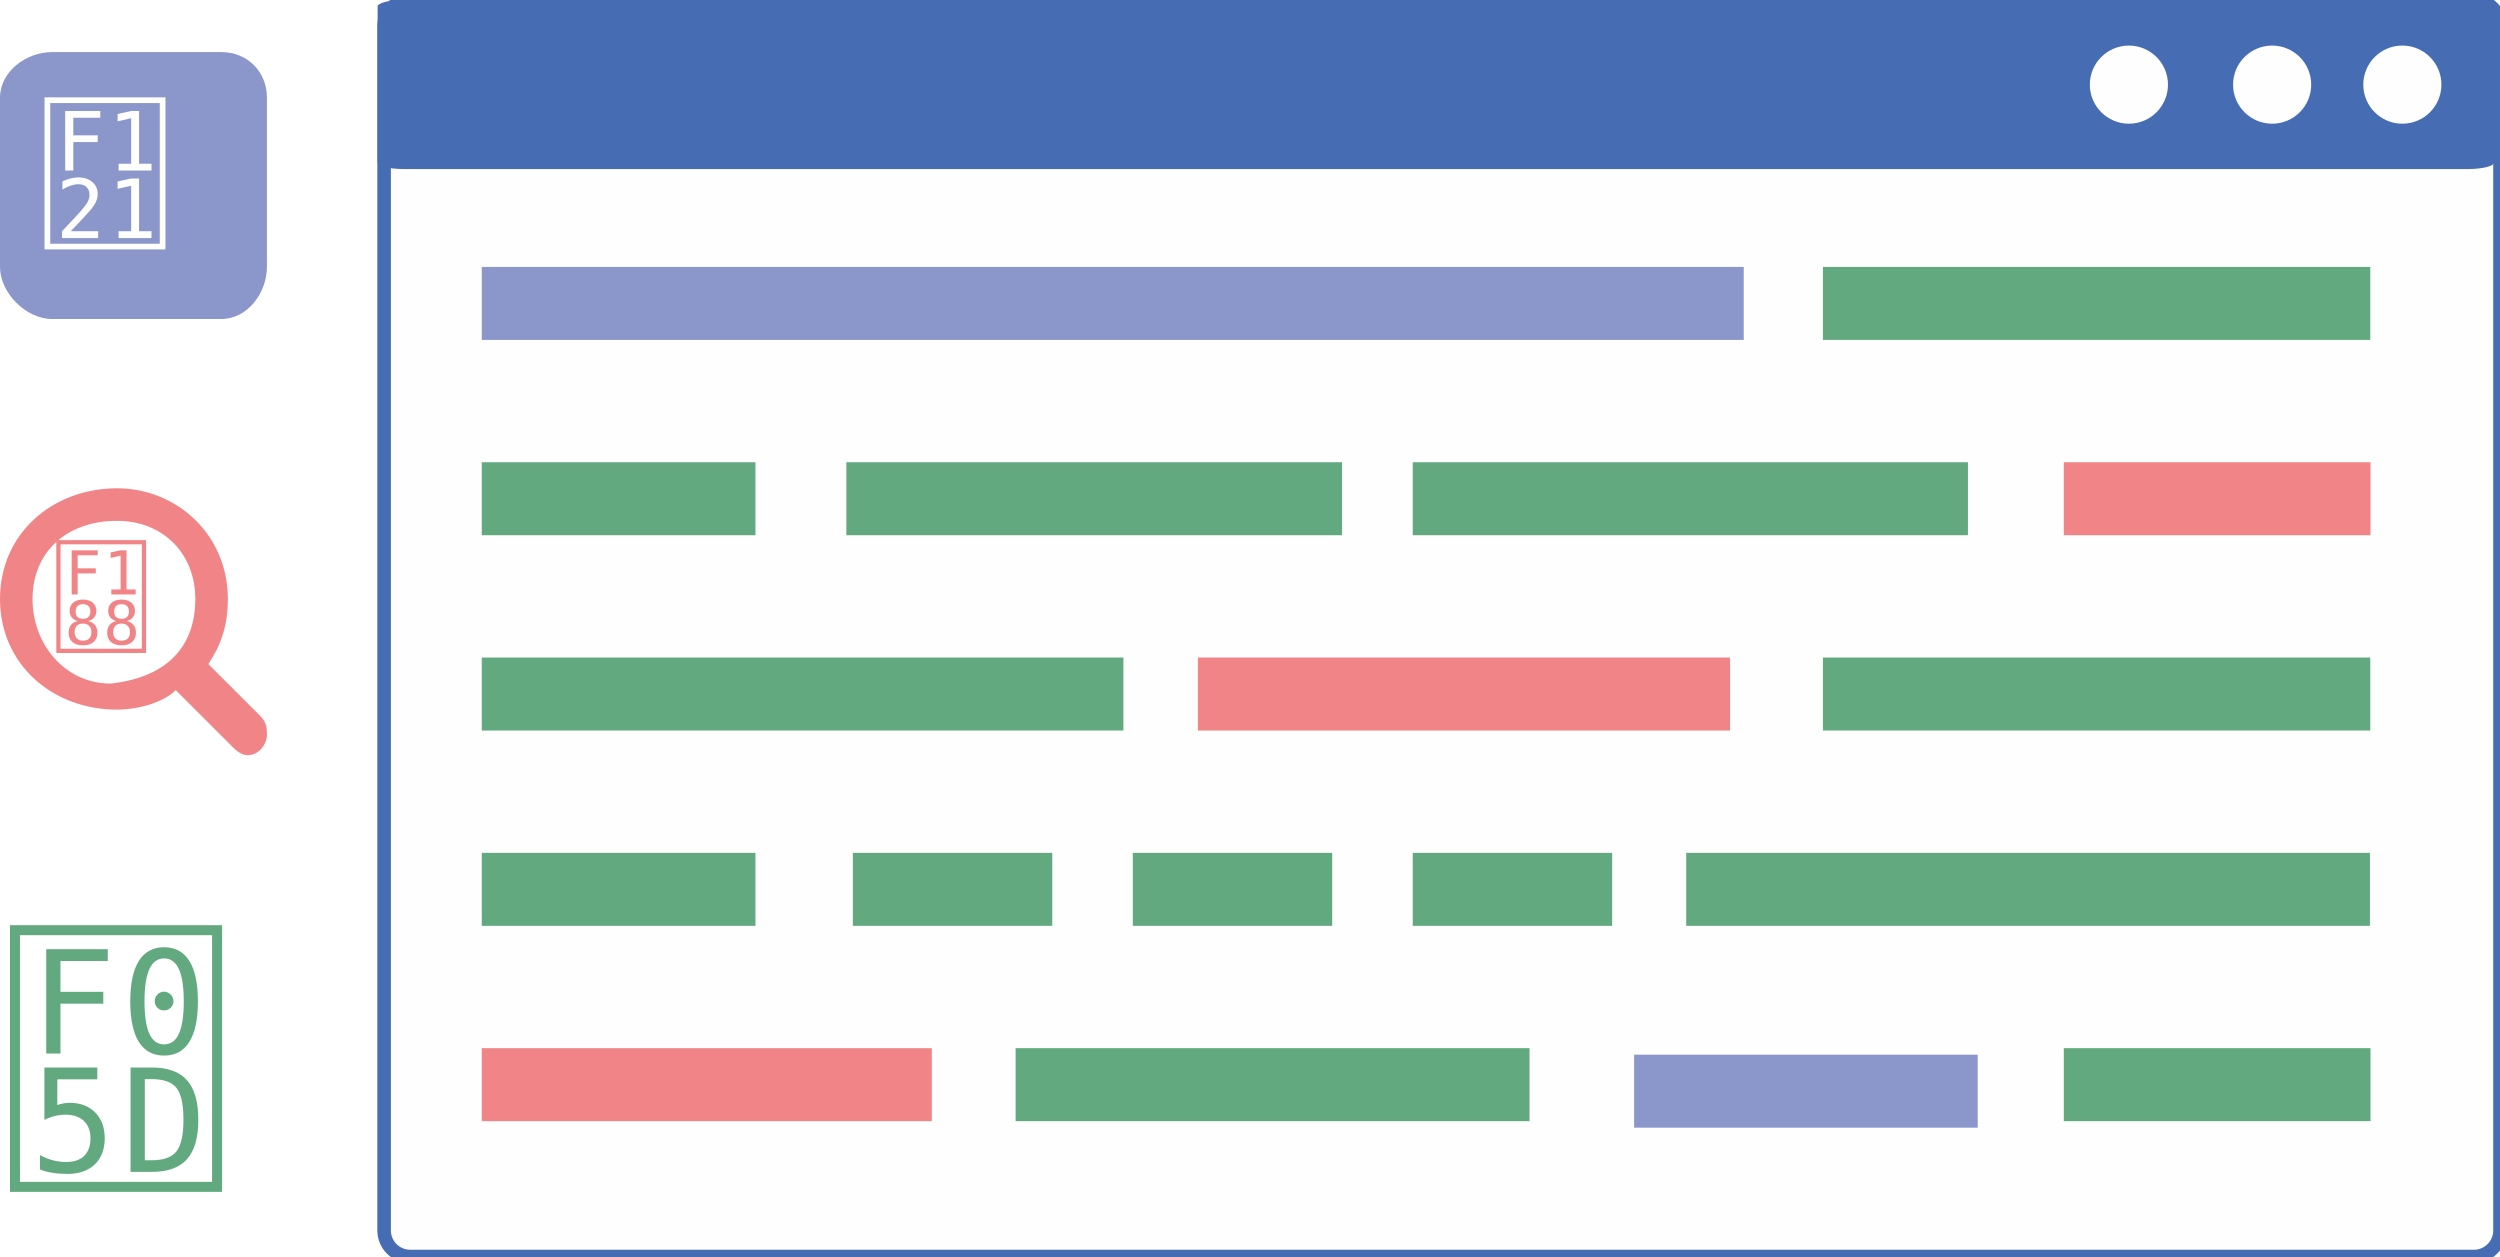
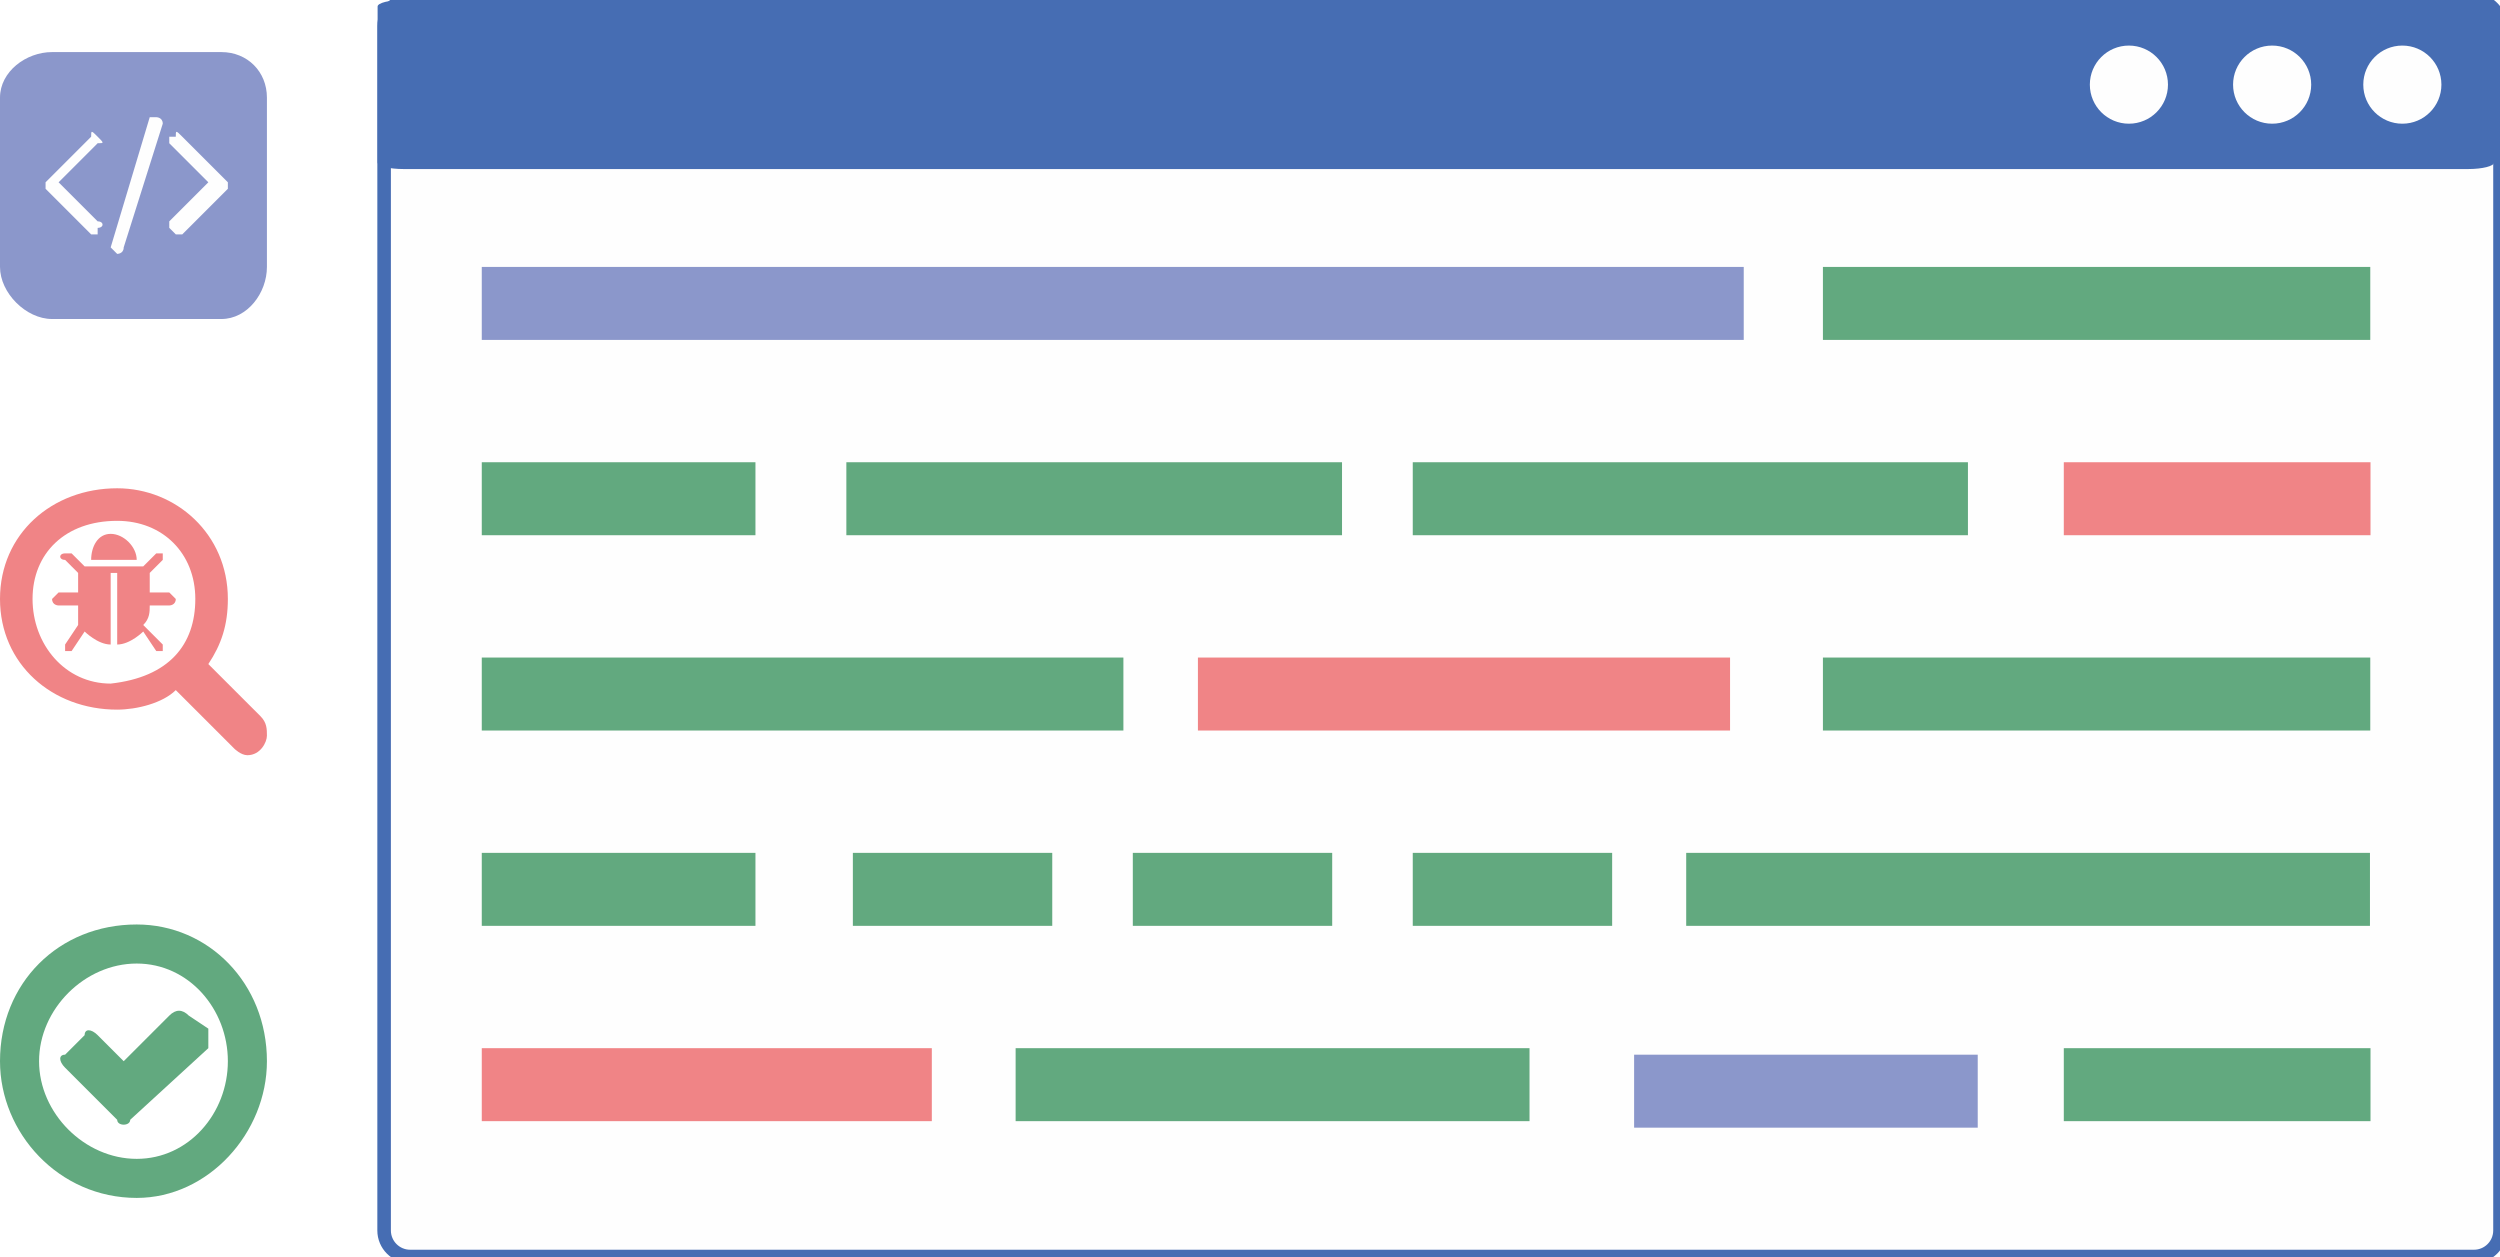
<svg xmlns="http://www.w3.org/2000/svg" xml:space="preserve" width="384px" height="193px" version="1.1" style="shape-rendering:geometricPrecision; text-rendering:geometricPrecision; image-rendering:optimizeQuality; fill-rule:evenodd; clip-rule:evenodd" viewBox="0 0 384 193">
  <defs>
-     <font id="FontID0" horiz-adv-x="250" font-variant="normal" style="fill-rule:nonzero" font-style="normal" font-weight="400">
-       <font-face font-family="FontAwesome">
- 	</font-face>
-       <missing-glyph>
-         <path d="M0 0z" />
-       </missing-glyph>
-       <glyph unicode="" horiz-adv-x="1071">
-         <path d="M344.17 76.482c7.143,7.186 7.143,18.351 0,25.665l-219.18 219.352 219.18 219.18c7.143,7.315 7.143,18.479 0,25.665l-27.847 27.975c-7.315,7.186 -18.479,7.186 -25.665,0l-259.988 -259.988c-7.357,-7.315 -7.357,-18.479 0,-25.665l259.988 -260.159c7.186,-7.186 18.351,-7.186 25.665,0l27.847 27.975zm329.669 595.346c2.823,9.496 -2.823,19.506 -12.319,22.329l-34.52 9.496c-8.983,2.866 -18.992,-2.823 -21.815,-12.319l-208.016 -720.335c-2.823,-9.496 2.823,-19.506 12.319,-22.329l34.52 -9.496c8.983,-2.823 18.992,2.823 21.815,12.319l208.016 720.335zm366.498 -363.162c7.315,7.186 7.315,18.351 0,25.665l-259.988 259.988c-7.186,7.186 -18.351,7.186 -25.665,0l-27.847 -27.975c-7.186,-7.186 -7.186,-18.351 0,-25.665l219.309 -219.18 -219.309 -219.352c-7.186,-7.315 -7.186,-18.479 0,-25.665l27.847 -27.975c7.315,-7.186 18.479,-7.186 25.665,0l259.988 260.159z" />
-       </glyph>
-       <glyph unicode="" horiz-adv-x="857">
-         <path d="M653.33 403.489c14.003,13.833 14.003,36.18 0,50.183l-56.819 56.989c-14.003,13.833 -36.35,13.833 -50.354,0l-153.33 -153.501 -81.996 81.996c-14.003,14.003 -36.326,14.003 -50.329,0l-56.843 -56.989c-14.003,-13.833 -14.003,-36.155 0,-50.159l164.016 -164.016c14.003,-14.003 36.326,-14.003 50.159,0l235.496 235.496zm78.678 -46.328c0,-167.504 -136.18,-303.659 -303.513,-303.659 -167.333,0 -303.489,136.155 -303.489,303.659 0,167.333 136.155,303.513 303.489,303.513 167.333,0 303.513,-136.18 303.513,-303.513zm124.982 0c0,236.497 -191.827,428.495 -428.495,428.495 -236.667,0 -428.495,-191.998 -428.495,-428.495 0,-236.667 191.827,-428.666 428.495,-428.666 236.667,0 428.495,191.998 428.495,428.666z" />
-       </glyph>
-       <glyph unicode="" horiz-adv-x="928">
-         <path d="M910.993 321.497c0,19.485 -16.314,35.683 -35.799,35.683l-125.036 0c0,71.309 0,127.169 0,164.005l96.674 96.501c13.835,14.008 13.835,36.318 0,50.326 -14.008,13.835 -36.318,13.835 -50.326,0l-96.501 -96.501 -471.032 0 -96.501 96.501c-13.95,13.835 -36.318,13.835 -50.153,0 -14.008,-14.008 -14.008,-36.318 0,-50.326l96.501 -96.501c0,-36.836 0,-92.696 0,-164.005l-124.978 0c-19.485,0 -35.856,-16.199 -35.856,-35.683 0,-19.658 16.372,-35.856 35.856,-35.856l124.978 0c0,-64.622 12.855,-114.314 32.34,-152.822l-112.642 -126.65c-12.855,-15.161 -11.875,-37.355 2.652,-50.844 7.321,-6.168 15.68,-8.82 23.981,-8.82 10.204,0 19.542,3.805 26.863,11.645l102.15 115.524c0,0 73.673,-73.673 174.67,-73.673l0 499.971 71.309 0 0 -499.971c94.829,0 168.041,66.986 168.041,66.986l110.509 -109.99c6.629,-7.148 16.141,-10.492 25.134,-10.492 8.82,0 18.332,3.344 25.019,10.492 14.008,14.008 14.008,36.318 0,50.326l-115.985 116.504c22.309,39.661 37.297,92.177 37.297,161.815l125.036 0c19.485,0 35.799,16.199 35.799,35.856zm-268 321.324c0,98.864 -79.668,178.705 -178.475,178.705 -98.864,0 -178.532,-79.841 -178.532,-178.705l357.007 0z" />
-       </glyph>
-     </font>
    <style type="text/css">
   
-     @font-face { font-family:"FontAwesome";src:url("#FontID0") format(svg)}
    .str0 {stroke:#466DB3;stroke-width:2.083}
    .fil0 {fill:#FEFEFE}
    .fil4 {fill:#F08486}
    .fil2 {fill:#8B97CB}
    .fil3 {fill:#62A97F}
    .fil1 {fill:#466DB3}
+     .fil8 {fill:#FEFEFE;fill-rule:nonzero}
    .fil5 {fill:#F08486;fill-rule:nonzero}
-     .fil6 {fill:#8B97CB;fill-rule:nonzero}
-     .fnt0 {font-weight:normal;font-size:20.489px;font-family:'FontAwesome'}
-     .fnt2 {font-weight:normal;font-size:27.612px;font-family:'FontAwesome'}
-     .fnt1 {font-weight:normal;font-size:48.413px;font-family:'FontAwesome'}
+     .fil7 {fill:#8B97CB;fill-rule:nonzero}
+     .fil6 {fill:#62A97F;fill-rule:nonzero}
   
  </style>
  </defs>
  <g id="Слой_x0020_1">
-     <g id="_370278304">
+     <g id="_329981872">
      <g>
        <rect class="fil0 str0" x="59" width="325" height="193" rx="4" ry="4" />
        <rect class="fil1" x="58" width="325.087" height="25.966" rx="4" ry="1" />
        <g>
          <circle class="fil0" cx="369" cy="13" r="6" />
          <circle class="fil0" cx="349" cy="13" r="6" />
          <circle class="fil0" cx="327" cy="13" r="6" />
        </g>
        <rect class="fil2" x="74" y="41" width="193.838" height="11.21" />
        <rect class="fil3" x="280" y="41" width="84.074" height="11.21" />
        <rect class="fil3" x="74" y="71" width="42.037" height="11.21" />
        <rect class="fil3" x="217" y="71" width="85.275" height="11.21" />
        <rect class="fil4" x="317" y="71" width="47.11" height="11.21" />
        <rect class="fil3" x="74" y="101" width="98.554" height="11.21" />
        <rect class="fil4" x="184" y="101" width="81.737" height="11.21" />
        <rect class="fil3" x="280" y="101" width="84.074" height="11.21" />
        <rect class="fil3" x="74" y="131" width="42.037" height="11.21" />
        <rect class="fil3" x="217" y="131" width="30.626" height="11.21" />
        <rect class="fil3" x="259" y="131" width="105.026" height="11.21" />
        <rect class="fil4" x="74" y="161" width="69.128" height="11.21" />
        <rect class="fil3" x="156" y="161" width="78.935" height="11.21" />
        <rect class="fil3" x="317" y="161" width="47.11" height="11.21" />
        <rect class="fil3" x="130" y="71" width="76.135" height="11.21" />
        <rect class="fil3" x="131" y="131" width="30.626" height="11.21" />
        <rect class="fil3" x="174" y="131" width="30.626" height="11.21" />
        <rect class="fil2" x="251" y="162" width="52.779" height="11.21" />
      </g>
      <g>
        <path class="fil5" d="M30 92c0,7 -4,12 -13,13 -7,0 -12,-6 -12,-13 0,-7 5,-12 13,-12 7,0 12,5 12,12zm11 21c0,-1 0,-2 -1,-3l-8 -8c2,-3 3,-6 3,-10 0,-10 -8,-17 -17,-17 -10,0 -18,7 -18,17 0,10 8,17 18,17 3,0 7,-1 9,-3l9 9c0,0 1,1 2,1 2,0 3,-2 3,-3z" />
-         <text x="8" y="99" class="fil4 fnt0"></text>
+         <path class="fil5" d="M27 92c0,0 -1,-1 -1,-1l-3 0c0,-1 0,-2 0,-3l2 -2c0,0 0,-1 0,-1 0,0 -1,0 -1,0l-2 2 -9 0 -2 -2c-1,0 -1,0 -1,0 -1,0 -1,1 0,1l2 2c0,1 0,2 0,3l-3 0c0,0 -1,1 -1,1 0,1 1,1 1,1l3 0c0,1 0,2 0,3l-2 3c0,0 0,0 0,1 0,0 0,0 0,0 1,0 1,0 1,0l2 -3c0,0 2,2 4,2l0 -11 1 0 0 11c2,0 4,-2 4,-2l2 3c0,0 0,0 0,0 1,0 1,0 1,0 0,-1 0,-1 0,-1l-3 -3c1,-1 1,-2 1,-3l3 0c0,0 1,0 1,-1zm-6 -6c0,-2 -2,-4 -4,-4 -2,0 -3,2 -3,4l7 0z" />
      </g>
-       <text x="0" y="180" class="fil3 fnt1"></text>
+       <path class="fil6" d="M32 161c0,-1 0,-2 0,-3l-3 -2c-1,-1 -2,-1 -3,0l-7 7 -4 -4c-1,-1 -2,-1 -2,0l-3 3c-1,0 -1,1 0,2l8 8c0,1 2,1 2,0l12 -11zm3 2c0,8 -6,15 -14,15 -8,0 -15,-7 -15,-15 0,-8 7,-15 15,-15 8,0 14,7 14,15zm6 0c0,-12 -9,-21 -20,-21 -12,0 -21,9 -21,21 0,11 9,21 21,21 11,0 20,-10 20,-21z" />
      <g>
-         <path class="fil6" d="M41 15c0,-4 -3,-7 -7,-7l-26 0c-4,0 -8,3 -8,7l0 26c0,4 4,8 8,8l26 0c4,0 7,-4 7,-8l0 -26z" />
-         <g transform="matrix(0.999981 0 0 1 -186.033 -59.4375)">
-           <text x="192" y="96" class="fil0 fnt2"></text>
-         </g>
+         <path class="fil7" d="M41 15c0,-4 -3,-7 -7,-7l-26 0c-4,0 -8,3 -8,7l0 26c0,4 4,8 8,8l26 0c4,0 7,-4 7,-8l0 -26z" />
+         <path class="fil8" d="M15 35c1,0 1,-1 0,-1l-6 -6 6 -6c1,0 1,0 0,-1l0 0c-1,-1 -1,-1 -1,0l-7 7c0,0 0,0 0,1l7 7c0,0 0,0 1,0l0 -1zm10 -16c0,-1 -1,-1 -1,-1l-1 0c0,0 0,0 0,0l-6 20c0,0 0,0 0,0l1 1c0,0 1,0 1,-1l6 -19zm10 10c0,-1 0,-1 0,-1l-7 -7c-1,-1 -1,-1 -1,0l-1 0c0,1 0,1 0,1l6 6 -6 6c0,0 0,1 0,1l1 1c0,0 0,0 1,0l7 -7z" />
      </g>
    </g>
  </g>
</svg>
